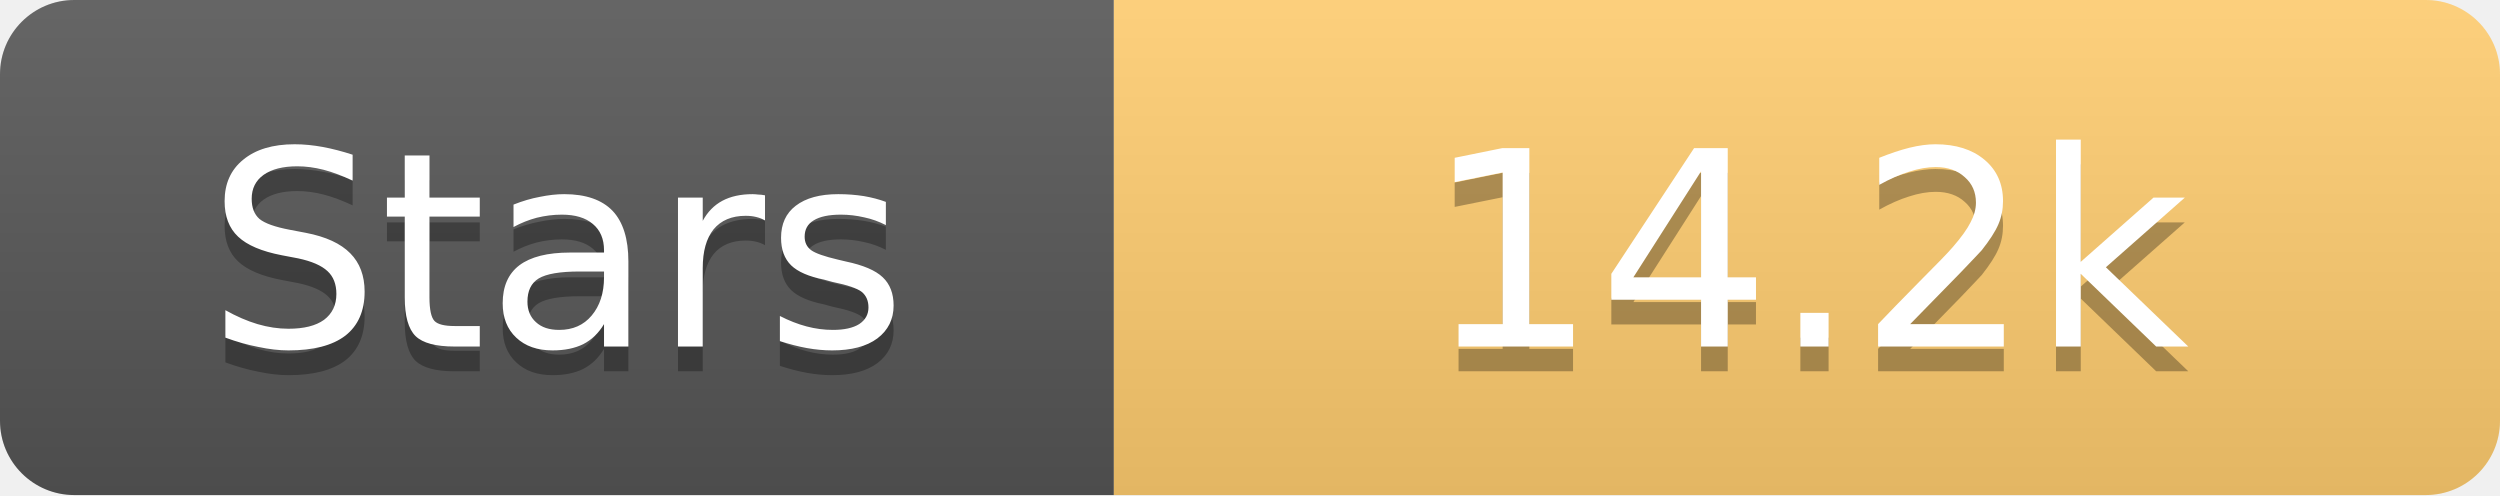
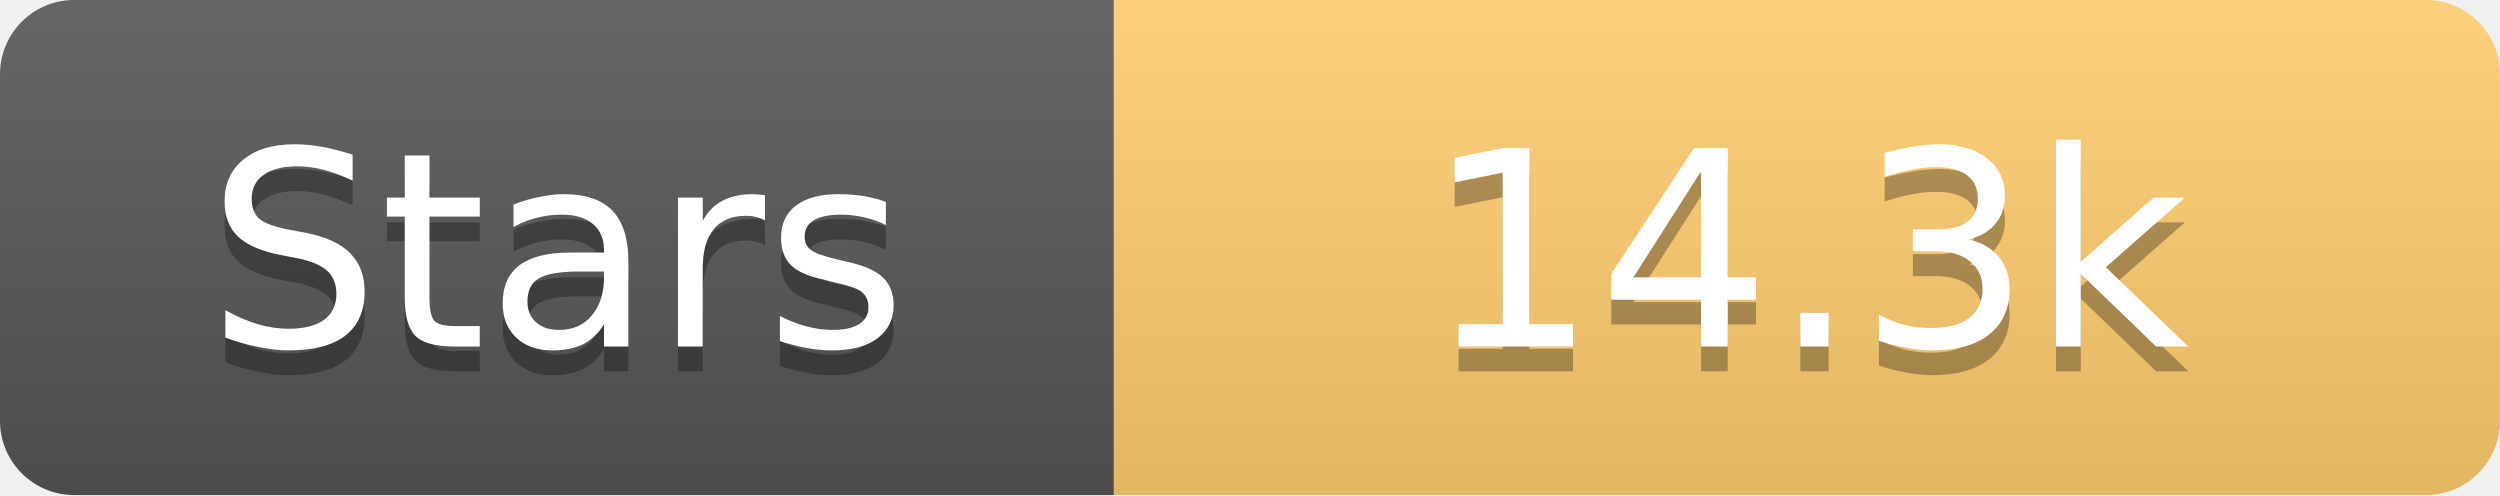
<svg xmlns="http://www.w3.org/2000/svg" width="101" height="20">
  <linearGradient id="s" x2="0" y2="100%">
    <stop offset="0" stop-color="#fff" stop-opacity=".1" />
    <stop offset="1" stop-opacity=".1" />
  </linearGradient>
  <clipPath id="r">
    <rect width="101" height="20" rx="3" fill="#fff" />
  </clipPath>
  <g clip-path="url(#r)">
    <rect width="45" height="20" fill="#555" />
    <rect x="45" width="56" height="20" fill="#fdcb6e" />
    <rect width="101" height="20" fill="url(#s)" />
  </g>
  <g fill="#fff" text-anchor="middle" font-family="Verdana,Geneva,DejaVu Sans,sans-serif" text-rendering="geometricPrecision" font-size="11">
    <text x="22.5" y="15" fill="#010101" fill-opacity=".3">Stars</text>
    <text x="22.5" y="14">Stars</text>
-     <text x="73.0" y="15" fill="#010101" fill-opacity=".3">14.2k</text>
-     <text x="73.0" y="14">14.2k</text>
+     <text x="73.0" y="15" fill="#010101" fill-opacity=".3">14.3k</text>
+     <text x="73.0" y="14">14.3k</text>
  </g>
</svg>
